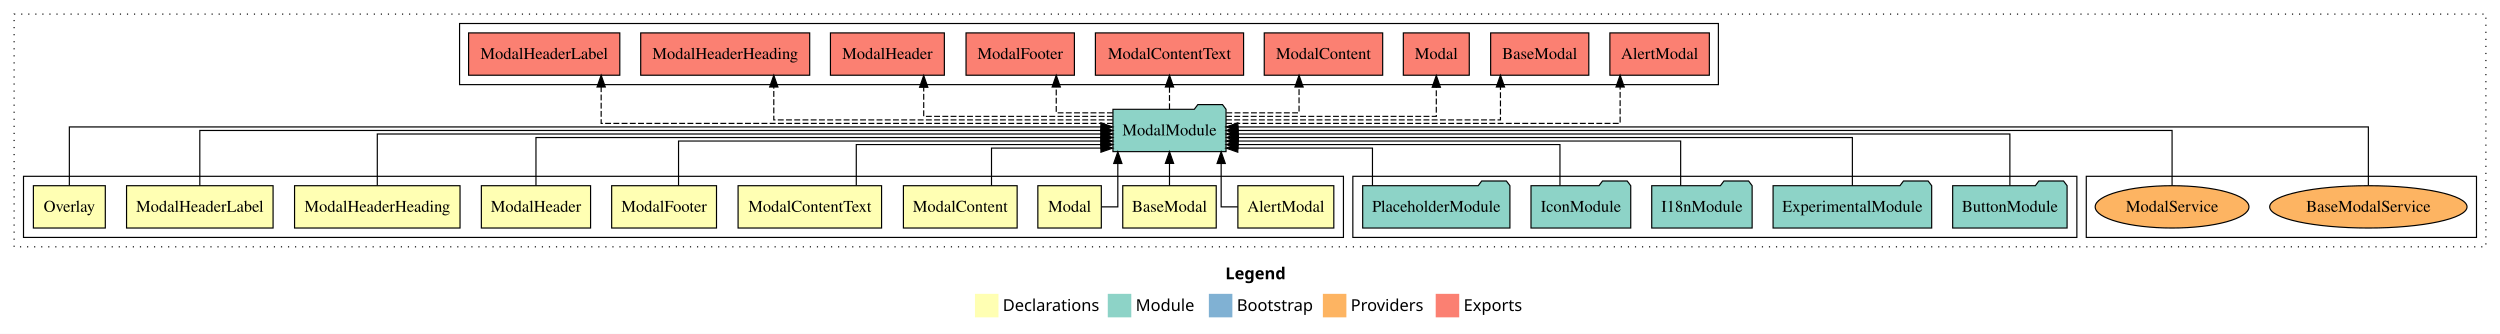
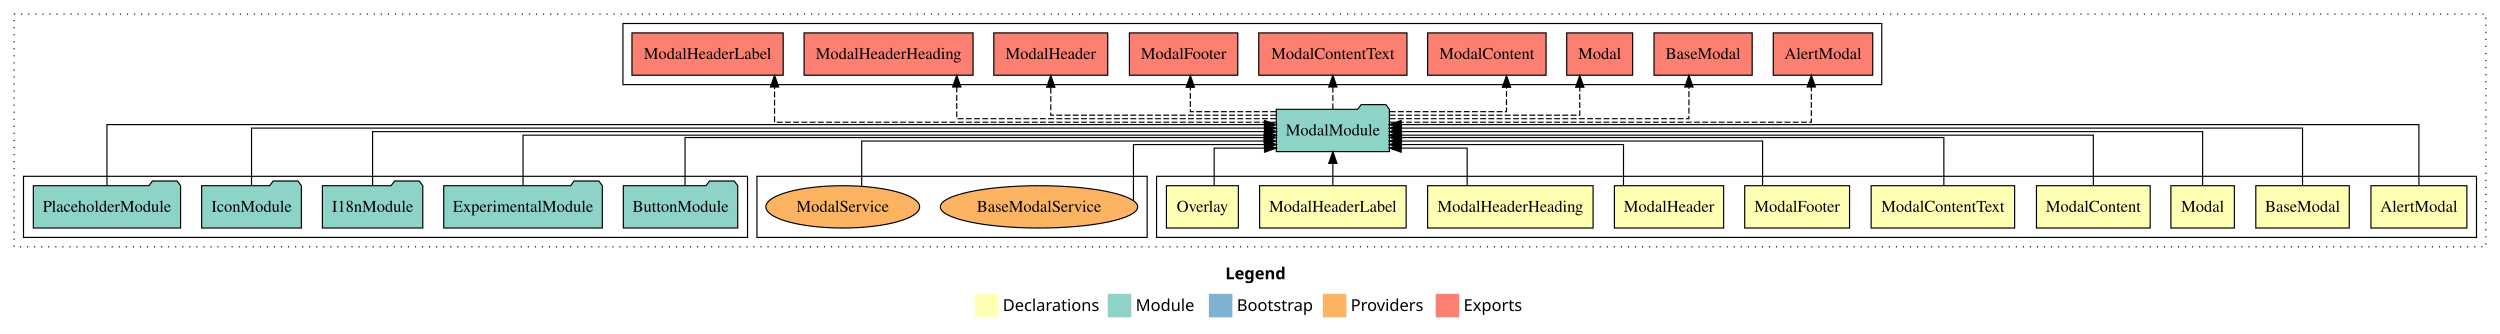
<svg xmlns="http://www.w3.org/2000/svg" width="2127pt" height="284pt" viewBox="0.00 0.00 2127.00 284.00">
  <g id="graph0" class="graph" transform="scale(1 1) rotate(0) translate(4 280)">
    <polygon fill="white" stroke="transparent" points="-4,4 -4,-280 2123,-280 2123,4 -4,4" />
    <text text-anchor="start" x="1038.51" y="-42.4" font-family="Times-12" font-weight="bold" font-size="14.00">Legend</text>
    <polygon fill="#ffffb3" stroke="transparent" points="825.5,-10 825.5,-30 845.5,-30 845.5,-10 825.5,-10" />
    <text text-anchor="start" x="849.13" y="-15.4" font-family="Times-12" font-size="14.00">  Declarations</text>
    <polygon fill="#8dd3c7" stroke="transparent" points="938.5,-10 938.5,-30 958.5,-30 958.5,-10 938.5,-10" />
    <text text-anchor="start" x="962.23" y="-15.4" font-family="Times-12" font-size="14.00">  Module</text>
    <polygon fill="#80b1d3" stroke="transparent" points="1024.5,-10 1024.5,-30 1044.5,-30 1044.5,-10 1024.5,-10" />
    <text text-anchor="start" x="1048.28" y="-15.4" font-family="Times-12" font-size="14.00">  Bootstrap</text>
    <polygon fill="#fdb462" stroke="transparent" points="1121.5,-10 1121.5,-30 1141.5,-30 1141.5,-10 1121.5,-10" />
    <text text-anchor="start" x="1145.17" y="-15.4" font-family="Times-12" font-size="14.00">  Providers</text>
    <polygon fill="#fb8072" stroke="transparent" points="1217.5,-10 1217.5,-30 1237.5,-30 1237.5,-10 1217.5,-10" />
    <text text-anchor="start" x="1241.23" y="-15.4" font-family="Times-12" font-size="14.00">  Exports</text>
    <g id="clust1" class="cluster">
      <polygon fill="none" stroke="black" stroke-dasharray="1,5" points="8,-70 8,-268 2111,-268 2111,-70 8,-70" />
    </g>
+     <g id="clust2" class="cluster">
+       <polygon fill="none" stroke="black" points="980,-78 980,-130 2103,-130 2103,-78 980,-78" />
+     </g>
+     <g id="clust14" class="cluster">
+       <polygon fill="none" stroke="black" points="526,-208 526,-260 1597,-260 1597,-208 526,-208" />
+     </g>
    <g id="clust16" class="cluster">
-       <polygon fill="none" stroke="black" points="1771,-78 1771,-130 2103,-130 2103,-78 1771,-78" />
+       <polygon fill="none" stroke="black" points="640,-78 640,-130 972,-130 972,-78 640,-78" />
    </g>
    <g id="clust13" class="cluster">
-       <polygon fill="none" stroke="black" points="1147,-78 1147,-130 1763,-130 1763,-78 1147,-78" />
-     </g>
-     <g id="clust2" class="cluster">
-       <polygon fill="none" stroke="black" points="16,-78 16,-130 1139,-130 1139,-78 16,-78" />
-     </g>
-     <g id="clust14" class="cluster">
-       <polygon fill="none" stroke="black" points="387,-208 387,-260 1458,-260 1458,-208 387,-208" />
+       <polygon fill="none" stroke="black" points="16,-78 16,-130 632,-130 632,-78 16,-78" />
    </g>
    <g id="node1" class="node">
-       <polygon fill="#ffffb3" stroke="black" points="1130.81,-122 1049.19,-122 1049.19,-86 1130.81,-86 1130.81,-122" />
-       <text text-anchor="middle" x="1090" y="-99.8" font-family="Times,serif" font-size="14.00">AlertModal</text>
+       <polygon fill="#ffffb3" stroke="black" points="2094.81,-122 2013.19,-122 2013.19,-86 2094.81,-86 2094.81,-122" />
+       <text text-anchor="middle" x="2054" y="-99.8" font-family="Times,serif" font-size="14.00">AlertModal</text>
    </g>
    <g id="node11" class="node">
-       <polygon fill="#8dd3c7" stroke="black" points="1039.1,-187 1036.1,-191 1015.1,-191 1012.1,-187 942.9,-187 942.9,-151 1039.1,-151 1039.1,-187" />
-       <text text-anchor="middle" x="991" y="-164.8" font-family="Times,serif" font-size="14.00">ModalModule</text>
+       <polygon fill="#8dd3c7" stroke="black" points="1178.1,-187 1175.1,-191 1154.1,-191 1151.1,-187 1081.9,-187 1081.9,-151 1178.1,-151 1178.1,-187" />
+       <text text-anchor="middle" x="1130" y="-164.8" font-family="Times,serif" font-size="14.00">ModalModule</text>
    </g>
    <g id="edge1" class="edge">
-       <path fill="none" stroke="black" d="M1049.14,-104C1041.03,-104 1034.96,-104 1034.96,-104 1034.96,-104 1034.96,-140.89 1034.96,-140.89" />
-       <polygon fill="black" stroke="black" points="1031.47,-140.89 1034.96,-150.89 1038.47,-140.89 1031.47,-140.89" />
+       <path fill="none" stroke="black" d="M2054,-122.03C2054,-142.77 2054,-174 2054,-174 2054,-174 1188.05,-174 1188.05,-174" />
+       <polygon fill="black" stroke="black" points="1188.05,-170.5 1178.05,-174 1188.05,-177.5 1188.05,-170.5" />
    </g>
    <g id="node2" class="node">
-       <polygon fill="#ffffb3" stroke="black" points="1030.76,-122 951.24,-122 951.24,-86 1030.76,-86 1030.76,-122" />
-       <text text-anchor="middle" x="991" y="-99.8" font-family="Times,serif" font-size="14.00">BaseModal</text>
+       <polygon fill="#ffffb3" stroke="black" points="1994.76,-122 1915.24,-122 1915.24,-86 1994.76,-86 1994.76,-122" />
+       <text text-anchor="middle" x="1955" y="-99.8" font-family="Times,serif" font-size="14.00">BaseModal</text>
    </g>
    <g id="edge2" class="edge">
-       <path fill="none" stroke="black" d="M991,-122.11C991,-122.11 991,-140.99 991,-140.99" />
-       <polygon fill="black" stroke="black" points="987.5,-140.99 991,-150.99 994.5,-140.99 987.5,-140.99" />
+       <path fill="none" stroke="black" d="M1955,-122.31C1955,-142.15 1955,-171 1955,-171 1955,-171 1188.22,-171 1188.22,-171" />
+       <polygon fill="black" stroke="black" points="1188.22,-167.5 1178.22,-171 1188.22,-174.5 1188.22,-167.5" />
    </g>
    <g id="node3" class="node">
-       <polygon fill="#ffffb3" stroke="black" points="933,-122 879,-122 879,-86 933,-86 933,-122" />
-       <text text-anchor="middle" x="906" y="-99.8" font-family="Times,serif" font-size="14.00">Modal</text>
+       <polygon fill="#ffffb3" stroke="black" points="1897,-122 1843,-122 1843,-86 1897,-86 1897,-122" />
+       <text text-anchor="middle" x="1870" y="-99.8" font-family="Times,serif" font-size="14.00">Modal</text>
    </g>
    <g id="edge3" class="edge">
-       <path fill="none" stroke="black" d="M933.14,-104C940.77,-104 947.04,-104 947.04,-104 947.04,-104 947.04,-140.89 947.04,-140.89" />
-       <polygon fill="black" stroke="black" points="943.54,-140.89 947.04,-150.89 950.54,-140.89 943.54,-140.89" />
+       <path fill="none" stroke="black" d="M1870,-122.17C1870,-141.09 1870,-168 1870,-168 1870,-168 1188.27,-168 1188.27,-168" />
+       <polygon fill="black" stroke="black" points="1188.27,-164.5 1178.27,-168 1188.27,-171.5 1188.27,-164.5" />
    </g>
    <g id="node4" class="node">
-       <polygon fill="#ffffb3" stroke="black" points="861.38,-122 764.62,-122 764.62,-86 861.38,-86 861.38,-122" />
-       <text text-anchor="middle" x="813" y="-99.8" font-family="Times,serif" font-size="14.00">ModalContent</text>
+       <polygon fill="#ffffb3" stroke="black" points="1825.38,-122 1728.62,-122 1728.62,-86 1825.38,-86 1825.38,-122" />
+       <text text-anchor="middle" x="1777" y="-99.8" font-family="Times,serif" font-size="14.00">ModalContent</text>
    </g>
    <g id="edge4" class="edge">
-       <path fill="none" stroke="black" d="M839.57,-122.05C839.57,-136.37 839.57,-154 839.57,-154 839.57,-154 932.67,-154 932.67,-154" />
-       <polygon fill="black" stroke="black" points="932.67,-157.5 942.67,-154 932.67,-150.5 932.67,-157.5" />
+       <path fill="none" stroke="black" d="M1777,-122.3C1777,-140.27 1777,-165 1777,-165 1777,-165 1188.1,-165 1188.1,-165" />
+       <polygon fill="black" stroke="black" points="1188.1,-161.5 1178.1,-165 1188.1,-168.5 1188.1,-161.5" />
    </g>
    <g id="node5" class="node">
-       <polygon fill="#ffffb3" stroke="black" points="746.04,-122 623.96,-122 623.96,-86 746.04,-86 746.04,-122" />
-       <text text-anchor="middle" x="685" y="-99.8" font-family="Times,serif" font-size="14.00">ModalContentText</text>
+       <polygon fill="#ffffb3" stroke="black" points="1710.04,-122 1587.96,-122 1587.96,-86 1710.04,-86 1710.04,-122" />
+       <text text-anchor="middle" x="1649" y="-99.8" font-family="Times,serif" font-size="14.00">ModalContentText</text>
    </g>
    <g id="edge5" class="edge">
-       <path fill="none" stroke="black" d="M724.52,-122.24C724.52,-137.57 724.52,-157 724.52,-157 724.52,-157 932.74,-157 932.74,-157" />
-       <polygon fill="black" stroke="black" points="932.74,-160.5 942.74,-157 932.74,-153.5 932.74,-160.5" />
+       <path fill="none" stroke="black" d="M1649.84,-122.02C1649.84,-139.37 1649.84,-163 1649.84,-163 1649.84,-163 1188.44,-163 1188.44,-163" />
+       <polygon fill="black" stroke="black" points="1188.44,-159.5 1178.44,-163 1188.44,-166.5 1188.44,-159.5" />
    </g>
    <g id="node6" class="node">
-       <polygon fill="#ffffb3" stroke="black" points="605.6,-122 516.4,-122 516.4,-86 605.6,-86 605.6,-122" />
-       <text text-anchor="middle" x="561" y="-99.8" font-family="Times,serif" font-size="14.00">ModalFooter</text>
+       <polygon fill="#ffffb3" stroke="black" points="1569.6,-122 1480.4,-122 1480.4,-86 1569.6,-86 1569.6,-122" />
+       <text text-anchor="middle" x="1525" y="-99.8" font-family="Times,serif" font-size="14.00">ModalFooter</text>
    </g>
    <g id="edge6" class="edge">
-       <path fill="none" stroke="black" d="M573.3,-122.03C573.3,-138.4 573.3,-160 573.3,-160 573.3,-160 932.68,-160 932.68,-160" />
-       <polygon fill="black" stroke="black" points="932.68,-163.5 942.68,-160 932.68,-156.5 932.68,-163.5" />
+       <path fill="none" stroke="black" d="M1495.61,-122.03C1495.61,-138.4 1495.61,-160 1495.61,-160 1495.61,-160 1188.17,-160 1188.17,-160" />
+       <polygon fill="black" stroke="black" points="1188.17,-156.5 1178.17,-160 1188.17,-163.5 1188.17,-156.5" />
    </g>
    <g id="node7" class="node">
-       <polygon fill="#ffffb3" stroke="black" points="498.46,-122 405.54,-122 405.54,-86 498.46,-86 498.46,-122" />
-       <text text-anchor="middle" x="452" y="-99.8" font-family="Times,serif" font-size="14.00">ModalHeader</text>
+       <polygon fill="#ffffb3" stroke="black" points="1462.46,-122 1369.54,-122 1369.54,-86 1462.46,-86 1462.46,-122" />
+       <text text-anchor="middle" x="1416" y="-99.8" font-family="Times,serif" font-size="14.00">ModalHeader</text>
    </g>
    <g id="edge7" class="edge">
-       <path fill="none" stroke="black" d="M452,-122.02C452,-139.37 452,-163 452,-163 452,-163 932.69,-163 932.69,-163" />
-       <polygon fill="black" stroke="black" points="932.69,-166.5 942.69,-163 932.69,-159.5 932.69,-166.5" />
+       <path fill="none" stroke="black" d="M1377.27,-122.24C1377.27,-137.57 1377.27,-157 1377.27,-157 1377.27,-157 1188.26,-157 1188.26,-157" />
+       <polygon fill="black" stroke="black" points="1188.26,-153.5 1178.26,-157 1188.26,-160.5 1188.26,-153.5" />
    </g>
    <g id="node8" class="node">
-       <polygon fill="#ffffb3" stroke="black" points="387.39,-122 246.61,-122 246.61,-86 387.39,-86 387.39,-122" />
-       <text text-anchor="middle" x="317" y="-99.8" font-family="Times,serif" font-size="14.00">ModalHeaderHeading</text>
+       <polygon fill="#ffffb3" stroke="black" points="1351.39,-122 1210.61,-122 1210.61,-86 1351.39,-86 1351.39,-122" />
+       <text text-anchor="middle" x="1281" y="-99.8" font-family="Times,serif" font-size="14.00">ModalHeaderHeading</text>
    </g>
    <g id="edge8" class="edge">
-       <path fill="none" stroke="black" d="M317,-122.27C317,-140.56 317,-166 317,-166 317,-166 932.8,-166 932.8,-166" />
-       <polygon fill="black" stroke="black" points="932.8,-169.5 942.8,-166 932.8,-162.5 932.8,-169.5" />
+       <path fill="none" stroke="black" d="M1244.27,-122.05C1244.27,-136.37 1244.27,-154 1244.27,-154 1244.27,-154 1188.13,-154 1188.13,-154" />
+       <polygon fill="black" stroke="black" points="1188.13,-150.5 1178.13,-154 1188.13,-157.5 1188.13,-150.5" />
    </g>
    <g id="node9" class="node">
-       <polygon fill="#ffffb3" stroke="black" points="228.33,-122 103.67,-122 103.67,-86 228.33,-86 228.33,-122" />
-       <text text-anchor="middle" x="166" y="-99.8" font-family="Times,serif" font-size="14.00">ModalHeaderLabel</text>
+       <polygon fill="#ffffb3" stroke="black" points="1192.33,-122 1067.67,-122 1067.67,-86 1192.33,-86 1192.33,-122" />
+       <text text-anchor="middle" x="1130" y="-99.8" font-family="Times,serif" font-size="14.00">ModalHeaderLabel</text>
    </g>
    <g id="edge9" class="edge">
-       <path fill="none" stroke="black" d="M166,-122.11C166,-141.34 166,-169 166,-169 166,-169 932.78,-169 932.78,-169" />
-       <polygon fill="black" stroke="black" points="932.78,-172.5 942.78,-169 932.78,-165.5 932.78,-172.5" />
+       <path fill="none" stroke="black" d="M1130,-122.11C1130,-122.11 1130,-140.99 1130,-140.99" />
+       <polygon fill="black" stroke="black" points="1126.5,-140.99 1130,-150.99 1133.5,-140.99 1126.5,-140.99" />
    </g>
    <g id="node10" class="node">
-       <polygon fill="#ffffb3" stroke="black" points="85.59,-122 24.41,-122 24.41,-86 85.59,-86 85.59,-122" />
-       <text text-anchor="middle" x="55" y="-99.8" font-family="Times,serif" font-size="14.00">Overlay</text>
+       <polygon fill="#ffffb3" stroke="black" points="1049.59,-122 988.41,-122 988.41,-86 1049.59,-86 1049.59,-122" />
+       <text text-anchor="middle" x="1019" y="-99.8" font-family="Times,serif" font-size="14.00">Overlay</text>
    </g>
    <g id="edge10" class="edge">
-       <path fill="none" stroke="black" d="M55,-122.22C55,-142.37 55,-172 55,-172 55,-172 932.65,-172 932.65,-172" />
-       <polygon fill="black" stroke="black" points="932.65,-175.5 942.65,-172 932.65,-168.5 932.65,-175.5" />
+       <path fill="none" stroke="black" d="M1029.02,-122.05C1029.02,-136.37 1029.02,-154 1029.02,-154 1029.02,-154 1071.88,-154 1071.88,-154" />
+       <polygon fill="black" stroke="black" points="1071.88,-157.5 1081.88,-154 1071.88,-150.5 1071.88,-157.5" />
    </g>
    <g id="node17" class="node">
-       <polygon fill="#fb8072" stroke="black" points="1450.31,-252 1365.69,-252 1365.69,-216 1450.31,-216 1450.31,-252" />
-       <text text-anchor="middle" x="1408" y="-229.8" font-family="Times,serif" font-size="14.00">AlertModal </text>
+       <polygon fill="#fb8072" stroke="black" points="1589.31,-252 1504.69,-252 1504.69,-216 1589.31,-216 1589.31,-252" />
+       <text text-anchor="middle" x="1547" y="-229.8" font-family="Times,serif" font-size="14.00">AlertModal </text>
    </g>
    <g id="edge16" class="edge">
-       <path fill="none" stroke="black" stroke-dasharray="5,2" d="M1039.17,-175C1142.14,-175 1374.4,-175 1374.4,-175 1374.4,-175 1374.4,-205.98 1374.4,-205.98" />
-       <polygon fill="black" stroke="black" points="1370.9,-205.98 1374.4,-215.98 1377.9,-205.98 1370.9,-205.98" />
+       <path fill="none" stroke="black" stroke-dasharray="5,2" d="M1178.29,-176C1286.12,-176 1537.07,-176 1537.07,-176 1537.07,-176 1537.07,-205.97 1537.07,-205.97" />
+       <polygon fill="black" stroke="black" points="1533.57,-205.97 1537.07,-215.97 1540.57,-205.97 1533.57,-205.97" />
    </g>
    <g id="node18" class="node">
-       <polygon fill="#fb8072" stroke="black" points="1347.76,-252 1264.24,-252 1264.24,-216 1347.76,-216 1347.76,-252" />
-       <text text-anchor="middle" x="1306" y="-229.8" font-family="Times,serif" font-size="14.00">BaseModal </text>
+       <polygon fill="#fb8072" stroke="black" points="1486.76,-252 1403.24,-252 1403.24,-216 1486.76,-216 1486.76,-252" />
+       <text text-anchor="middle" x="1445" y="-229.8" font-family="Times,serif" font-size="14.00">BaseModal </text>
    </g>
    <g id="edge17" class="edge">
-       <path fill="none" stroke="black" stroke-dasharray="5,2" d="M1039.09,-178C1119.51,-178 1272.59,-178 1272.59,-178 1272.59,-178 1272.59,-205.97 1272.59,-205.97" />
-       <polygon fill="black" stroke="black" points="1269.09,-205.97 1272.59,-215.97 1276.09,-205.97 1269.09,-205.97" />
+       <path fill="none" stroke="black" stroke-dasharray="5,2" d="M1178.33,-179C1263.86,-179 1432.93,-179 1432.93,-179 1432.93,-179 1432.93,-205.99 1432.93,-205.99" />
+       <polygon fill="black" stroke="black" points="1429.43,-205.99 1432.93,-215.99 1436.43,-205.99 1429.43,-205.99" />
    </g>
    <g id="node19" class="node">
-       <polygon fill="#fb8072" stroke="black" points="1246.05,-252 1189.95,-252 1189.95,-216 1246.05,-216 1246.05,-252" />
-       <text text-anchor="middle" x="1218" y="-229.8" font-family="Times,serif" font-size="14.00">Modal </text>
+       <polygon fill="#fb8072" stroke="black" points="1385.05,-252 1328.95,-252 1328.95,-216 1385.05,-216 1385.05,-252" />
+       <text text-anchor="middle" x="1357" y="-229.8" font-family="Times,serif" font-size="14.00">Modal </text>
    </g>
    <g id="edge18" class="edge">
-       <path fill="none" stroke="black" stroke-dasharray="5,2" d="M1039.14,-181C1105.77,-181 1218,-181 1218,-181 1218,-181 1218,-205.76 1218,-205.76" />
-       <polygon fill="black" stroke="black" points="1214.5,-205.76 1218,-215.76 1221.5,-205.76 1214.5,-205.76" />
+       <path fill="none" stroke="black" stroke-dasharray="5,2" d="M1178.2,-182C1240.22,-182 1340.08,-182 1340.08,-182 1340.08,-182 1340.08,-205.81 1340.08,-205.81" />
+       <polygon fill="black" stroke="black" points="1336.58,-205.81 1340.08,-215.81 1343.58,-205.81 1336.58,-205.81" />
    </g>
    <g id="node20" class="node">
-       <polygon fill="#fb8072" stroke="black" points="1172.38,-252 1071.62,-252 1071.62,-216 1172.38,-216 1172.38,-252" />
-       <text text-anchor="middle" x="1122" y="-229.8" font-family="Times,serif" font-size="14.00">ModalContent </text>
+       <polygon fill="#fb8072" stroke="black" points="1311.38,-252 1210.62,-252 1210.62,-216 1311.38,-216 1311.38,-252" />
+       <text text-anchor="middle" x="1261" y="-229.8" font-family="Times,serif" font-size="14.00">ModalContent </text>
    </g>
    <g id="edge19" class="edge">
-       <path fill="none" stroke="black" stroke-dasharray="5,2" d="M1039.35,-184C1068.97,-184 1101.23,-184 1101.23,-184 1101.23,-184 1101.23,-205.95 1101.23,-205.95" />
-       <polygon fill="black" stroke="black" points="1097.73,-205.95 1101.23,-215.95 1104.73,-205.95 1097.73,-205.95" />
+       <path fill="none" stroke="black" stroke-dasharray="5,2" d="M1178.37,-185C1221.46,-185 1277.73,-185 1277.73,-185 1277.73,-185 1277.73,-205.75 1277.73,-205.75" />
+       <polygon fill="black" stroke="black" points="1274.23,-205.75 1277.73,-215.75 1281.23,-205.75 1274.23,-205.75" />
    </g>
    <g id="node21" class="node">
-       <polygon fill="#fb8072" stroke="black" points="1054.04,-252 927.96,-252 927.96,-216 1054.04,-216 1054.04,-252" />
-       <text text-anchor="middle" x="991" y="-229.8" font-family="Times,serif" font-size="14.00">ModalContentText </text>
+       <polygon fill="#fb8072" stroke="black" points="1193.04,-252 1066.96,-252 1066.96,-216 1193.04,-216 1193.04,-252" />
+       <text text-anchor="middle" x="1130" y="-229.8" font-family="Times,serif" font-size="14.00">ModalContentText </text>
    </g>
    <g id="edge20" class="edge">
-       <path fill="none" stroke="black" stroke-dasharray="5,2" d="M991,-187.11C991,-187.11 991,-205.99 991,-205.99" />
-       <polygon fill="black" stroke="black" points="987.5,-205.99 991,-215.99 994.5,-205.99 987.5,-205.99" />
+       <path fill="none" stroke="black" stroke-dasharray="5,2" d="M1130,-187.11C1130,-187.11 1130,-205.99 1130,-205.99" />
+       <polygon fill="black" stroke="black" points="1126.5,-205.99 1130,-215.99 1133.5,-205.99 1126.5,-205.99" />
    </g>
    <g id="node22" class="node">
-       <polygon fill="#fb8072" stroke="black" points="910.1,-252 817.9,-252 817.9,-216 910.1,-216 910.1,-252" />
-       <text text-anchor="middle" x="864" y="-229.8" font-family="Times,serif" font-size="14.00">ModalFooter </text>
+       <polygon fill="#fb8072" stroke="black" points="1049.1,-252 956.9,-252 956.9,-216 1049.1,-216 1049.1,-252" />
+       <text text-anchor="middle" x="1003" y="-229.8" font-family="Times,serif" font-size="14.00">ModalFooter </text>
    </g>
    <g id="edge21" class="edge">
-       <path fill="none" stroke="black" stroke-dasharray="5,2" d="M942.82,-184C918.74,-184 894.65,-184 894.65,-184 894.65,-184 894.65,-205.95 894.65,-205.95" />
-       <polygon fill="black" stroke="black" points="891.15,-205.95 894.65,-215.95 898.15,-205.95 891.15,-205.95" />
+       <path fill="none" stroke="black" stroke-dasharray="5,2" d="M1081.73,-185C1047.91,-185 1008.74,-185 1008.74,-185 1008.74,-185 1008.74,-205.75 1008.74,-205.75" />
+       <polygon fill="black" stroke="black" points="1005.24,-205.75 1008.74,-215.75 1012.24,-205.75 1005.24,-205.75" />
    </g>
    <g id="node23" class="node">
-       <polygon fill="#fb8072" stroke="black" points="799.46,-252 702.54,-252 702.54,-216 799.46,-216 799.46,-252" />
-       <text text-anchor="middle" x="751" y="-229.8" font-family="Times,serif" font-size="14.00">ModalHeader </text>
+       <polygon fill="#fb8072" stroke="black" points="938.46,-252 841.54,-252 841.54,-216 938.46,-216 938.46,-252" />
+       <text text-anchor="middle" x="890" y="-229.8" font-family="Times,serif" font-size="14.00">ModalHeader </text>
    </g>
    <g id="edge22" class="edge">
-       <path fill="none" stroke="black" stroke-dasharray="5,2" d="M942.76,-181C881.01,-181 781.89,-181 781.89,-181 781.89,-181 781.89,-205.76 781.89,-205.76" />
-       <polygon fill="black" stroke="black" points="778.39,-205.76 781.89,-215.76 785.39,-205.76 778.39,-205.76" />
+       <path fill="none" stroke="black" stroke-dasharray="5,2" d="M1081.72,-182C1011.64,-182 890,-182 890,-182 890,-182 890,-205.81 890,-205.81" />
+       <polygon fill="black" stroke="black" points="886.5,-205.81 890,-215.81 893.5,-205.81 886.5,-205.81" />
    </g>
    <g id="node24" class="node">
-       <polygon fill="#fb8072" stroke="black" points="684.89,-252 541.11,-252 541.11,-216 684.89,-216 684.89,-252" />
-       <text text-anchor="middle" x="613" y="-229.8" font-family="Times,serif" font-size="14.00">ModalHeaderHeading </text>
+       <polygon fill="#fb8072" stroke="black" points="823.89,-252 680.11,-252 680.11,-216 823.89,-216 823.89,-252" />
+       <text text-anchor="middle" x="752" y="-229.8" font-family="Times,serif" font-size="14.00">ModalHeaderHeading </text>
    </g>
    <g id="edge23" class="edge">
-       <path fill="none" stroke="black" stroke-dasharray="5,2" d="M942.76,-178C849.67,-178 654.34,-178 654.34,-178 654.34,-178 654.34,-205.97 654.34,-205.97" />
-       <polygon fill="black" stroke="black" points="650.84,-205.97 654.34,-215.97 657.84,-205.97 650.84,-205.97" />
+       <path fill="none" stroke="black" stroke-dasharray="5,2" d="M1081.74,-179C992.35,-179 809.99,-179 809.99,-179 809.99,-179 809.99,-205.99 809.99,-205.99" />
+       <polygon fill="black" stroke="black" points="806.49,-205.99 809.99,-215.99 813.49,-205.99 806.49,-205.99" />
    </g>
    <g id="node25" class="node">
-       <polygon fill="#fb8072" stroke="black" points="523.33,-252 394.67,-252 394.67,-216 523.33,-216 523.33,-252" />
-       <text text-anchor="middle" x="459" y="-229.8" font-family="Times,serif" font-size="14.00">ModalHeaderLabel </text>
+       <polygon fill="#fb8072" stroke="black" points="662.33,-252 533.67,-252 533.67,-216 662.33,-216 662.33,-252" />
+       <text text-anchor="middle" x="598" y="-229.8" font-family="Times,serif" font-size="14.00">ModalHeaderLabel </text>
    </g>
    <g id="edge24" class="edge">
-       <path fill="none" stroke="black" stroke-dasharray="5,2" d="M942.87,-175C820.56,-175 507.47,-175 507.47,-175 507.47,-175 507.47,-205.98 507.47,-205.98" />
-       <polygon fill="black" stroke="black" points="503.97,-205.98 507.47,-215.98 510.97,-205.98 503.97,-205.98" />
+       <path fill="none" stroke="black" stroke-dasharray="5,2" d="M1081.84,-176C961.08,-176 654.98,-176 654.98,-176 654.98,-176 654.98,-205.97 654.98,-205.97" />
+       <polygon fill="black" stroke="black" points="651.48,-205.97 654.98,-215.97 658.48,-205.97 651.48,-205.97" />
    </g>
    <g id="node12" class="node">
-       <polygon fill="#8dd3c7" stroke="black" points="1754.67,-122 1751.67,-126 1730.67,-126 1727.67,-122 1657.33,-122 1657.33,-86 1754.67,-86 1754.67,-122" />
-       <text text-anchor="middle" x="1706" y="-99.8" font-family="Times,serif" font-size="14.00">ButtonModule</text>
+       <polygon fill="#8dd3c7" stroke="black" points="623.67,-122 620.67,-126 599.67,-126 596.67,-122 526.33,-122 526.33,-86 623.67,-86 623.67,-122" />
+       <text text-anchor="middle" x="575" y="-99.8" font-family="Times,serif" font-size="14.00">ButtonModule</text>
    </g>
    <g id="edge11" class="edge">
-       <path fill="none" stroke="black" d="M1706,-122.27C1706,-140.56 1706,-166 1706,-166 1706,-166 1049.3,-166 1049.3,-166" />
-       <polygon fill="black" stroke="black" points="1049.3,-162.5 1039.3,-166 1049.3,-169.5 1049.3,-162.5" />
+       <path fill="none" stroke="black" d="M578.83,-122.02C578.83,-139.37 578.83,-163 578.83,-163 578.83,-163 1071.57,-163 1071.57,-163" />
+       <polygon fill="black" stroke="black" points="1071.57,-166.5 1081.57,-163 1071.57,-159.5 1071.57,-166.5" />
    </g>
    <g id="node13" class="node">
-       <polygon fill="#8dd3c7" stroke="black" points="1639.47,-122 1636.47,-126 1615.47,-126 1612.47,-122 1504.53,-122 1504.53,-86 1639.47,-86 1639.47,-122" />
-       <text text-anchor="middle" x="1572" y="-99.8" font-family="Times,serif" font-size="14.00">ExperimentalModule</text>
+       <polygon fill="#8dd3c7" stroke="black" points="508.47,-122 505.47,-126 484.47,-126 481.47,-122 373.53,-122 373.53,-86 508.47,-86 508.47,-122" />
+       <text text-anchor="middle" x="441" y="-99.8" font-family="Times,serif" font-size="14.00">ExperimentalModule</text>
    </g>
    <g id="edge12" class="edge">
-       <path fill="none" stroke="black" d="M1572,-122.02C1572,-139.37 1572,-163 1572,-163 1572,-163 1049.54,-163 1049.54,-163" />
-       <polygon fill="black" stroke="black" points="1049.54,-159.5 1039.54,-163 1049.54,-166.5 1049.54,-159.5" />
+       <path fill="none" stroke="black" d="M441,-122.3C441,-140.27 441,-165 441,-165 441,-165 1071.82,-165 1071.82,-165" />
+       <polygon fill="black" stroke="black" points="1071.82,-168.5 1081.82,-165 1071.82,-161.5 1071.82,-168.5" />
    </g>
    <g id="node14" class="node">
-       <polygon fill="#8dd3c7" stroke="black" points="1486.71,-122 1483.71,-126 1462.71,-126 1459.71,-122 1401.29,-122 1401.29,-86 1486.71,-86 1486.71,-122" />
-       <text text-anchor="middle" x="1444" y="-99.8" font-family="Times,serif" font-size="14.00">I18nModule</text>
+       <polygon fill="#8dd3c7" stroke="black" points="355.71,-122 352.71,-126 331.71,-126 328.71,-122 270.29,-122 270.29,-86 355.71,-86 355.71,-122" />
+       <text text-anchor="middle" x="313" y="-99.8" font-family="Times,serif" font-size="14.00">I18nModule</text>
    </g>
    <g id="edge13" class="edge">
-       <path fill="none" stroke="black" d="M1425.9,-122.03C1425.9,-138.4 1425.9,-160 1425.9,-160 1425.9,-160 1049.2,-160 1049.2,-160" />
-       <polygon fill="black" stroke="black" points="1049.2,-156.5 1039.2,-160 1049.2,-163.5 1049.2,-156.5" />
+       <path fill="none" stroke="black" d="M313,-122.17C313,-141.09 313,-168 313,-168 313,-168 1071.94,-168 1071.94,-168" />
+       <polygon fill="black" stroke="black" points="1071.94,-171.5 1081.94,-168 1071.94,-164.5 1071.94,-171.5" />
    </g>
    <g id="node15" class="node">
-       <polygon fill="#8dd3c7" stroke="black" points="1383.43,-122 1380.43,-126 1359.43,-126 1356.43,-122 1298.57,-122 1298.57,-86 1383.43,-86 1383.43,-122" />
-       <text text-anchor="middle" x="1341" y="-99.8" font-family="Times,serif" font-size="14.00">IconModule</text>
+       <polygon fill="#8dd3c7" stroke="black" points="252.43,-122 249.43,-126 228.43,-126 225.43,-122 167.57,-122 167.57,-86 252.43,-86 252.43,-122" />
+       <text text-anchor="middle" x="210" y="-99.8" font-family="Times,serif" font-size="14.00">IconModule</text>
    </g>
    <g id="edge14" class="edge">
-       <path fill="none" stroke="black" d="M1323.21,-122.24C1323.21,-137.57 1323.21,-157 1323.21,-157 1323.21,-157 1049.31,-157 1049.31,-157" />
-       <polygon fill="black" stroke="black" points="1049.31,-153.5 1039.31,-157 1049.31,-160.5 1049.31,-153.5" />
+       <path fill="none" stroke="black" d="M210,-122.31C210,-142.15 210,-171 210,-171 210,-171 1071.83,-171 1071.83,-171" />
+       <polygon fill="black" stroke="black" points="1071.83,-174.5 1081.83,-171 1071.83,-167.5 1071.83,-174.5" />
    </g>
    <g id="node16" class="node">
-       <polygon fill="#8dd3c7" stroke="black" points="1280.63,-122 1277.63,-126 1256.63,-126 1253.63,-122 1155.37,-122 1155.37,-86 1280.63,-86 1280.63,-122" />
-       <text text-anchor="middle" x="1218" y="-99.8" font-family="Times,serif" font-size="14.00">PlaceholderModule</text>
+       <polygon fill="#8dd3c7" stroke="black" points="149.63,-122 146.63,-126 125.63,-126 122.63,-122 24.37,-122 24.37,-86 149.63,-86 149.63,-122" />
+       <text text-anchor="middle" x="87" y="-99.8" font-family="Times,serif" font-size="14.00">PlaceholderModule</text>
    </g>
    <g id="edge15" class="edge">
-       <path fill="none" stroke="black" d="M1163.69,-122.05C1163.69,-136.37 1163.69,-154 1163.69,-154 1163.69,-154 1049.1,-154 1049.1,-154" />
-       <polygon fill="black" stroke="black" points="1049.1,-150.5 1039.1,-154 1049.1,-157.5 1049.1,-150.5" />
+       <path fill="none" stroke="black" d="M87,-122.03C87,-142.77 87,-174 87,-174 87,-174 1071.79,-174 1071.79,-174" />
+       <polygon fill="black" stroke="black" points="1071.79,-177.5 1081.79,-174 1071.79,-170.5 1071.79,-177.5" />
    </g>
    <g id="node26" class="node">
-       <ellipse fill="#fdb462" stroke="black" cx="2011" cy="-104" rx="83.95" ry="18" />
-       <text text-anchor="middle" x="2011" y="-99.8" font-family="Times,serif" font-size="14.00">BaseModalService</text>
+       <ellipse fill="#fdb462" stroke="black" cx="880" cy="-104" rx="83.95" ry="18" />
+       <text text-anchor="middle" x="880" y="-99.8" font-family="Times,serif" font-size="14.00">BaseModalService</text>
    </g>
    <g id="edge25" class="edge">
-       <path fill="none" stroke="black" d="M2011,-122.22C2011,-142.37 2011,-172 2011,-172 2011,-172 1049.17,-172 1049.17,-172" />
-       <polygon fill="black" stroke="black" points="1049.17,-168.5 1039.17,-172 1049.17,-175.5 1049.17,-168.5" />
+       <path fill="none" stroke="black" d="M960.34,-109.28C960.34,-122.68 960.34,-157 960.34,-157 960.34,-157 1071.84,-157 1071.84,-157" />
+       <polygon fill="black" stroke="black" points="1071.84,-160.5 1081.84,-157 1071.84,-153.5 1071.84,-160.5" />
    </g>
    <g id="node27" class="node">
-       <ellipse fill="#fdb462" stroke="black" cx="1844" cy="-104" rx="65.41" ry="18" />
-       <text text-anchor="middle" x="1844" y="-99.8" font-family="Times,serif" font-size="14.00">ModalService</text>
+       <ellipse fill="#fdb462" stroke="black" cx="713" cy="-104" rx="65.41" ry="18" />
+       <text text-anchor="middle" x="713" y="-99.8" font-family="Times,serif" font-size="14.00">ModalService</text>
    </g>
    <g id="edge26" class="edge">
-       <path fill="none" stroke="black" d="M1844,-122.11C1844,-141.34 1844,-169 1844,-169 1844,-169 1049.3,-169 1049.3,-169" />
-       <polygon fill="black" stroke="black" points="1049.31,-165.5 1039.3,-169 1049.3,-172.5 1049.31,-165.5" />
+       <path fill="none" stroke="black" d="M729.13,-121.72C729.13,-138.12 729.13,-160 729.13,-160 729.13,-160 1071.65,-160 1071.65,-160" />
+       <polygon fill="black" stroke="black" points="1071.65,-163.5 1081.65,-160 1071.65,-156.5 1071.65,-163.5" />
    </g>
  </g>
</svg>
